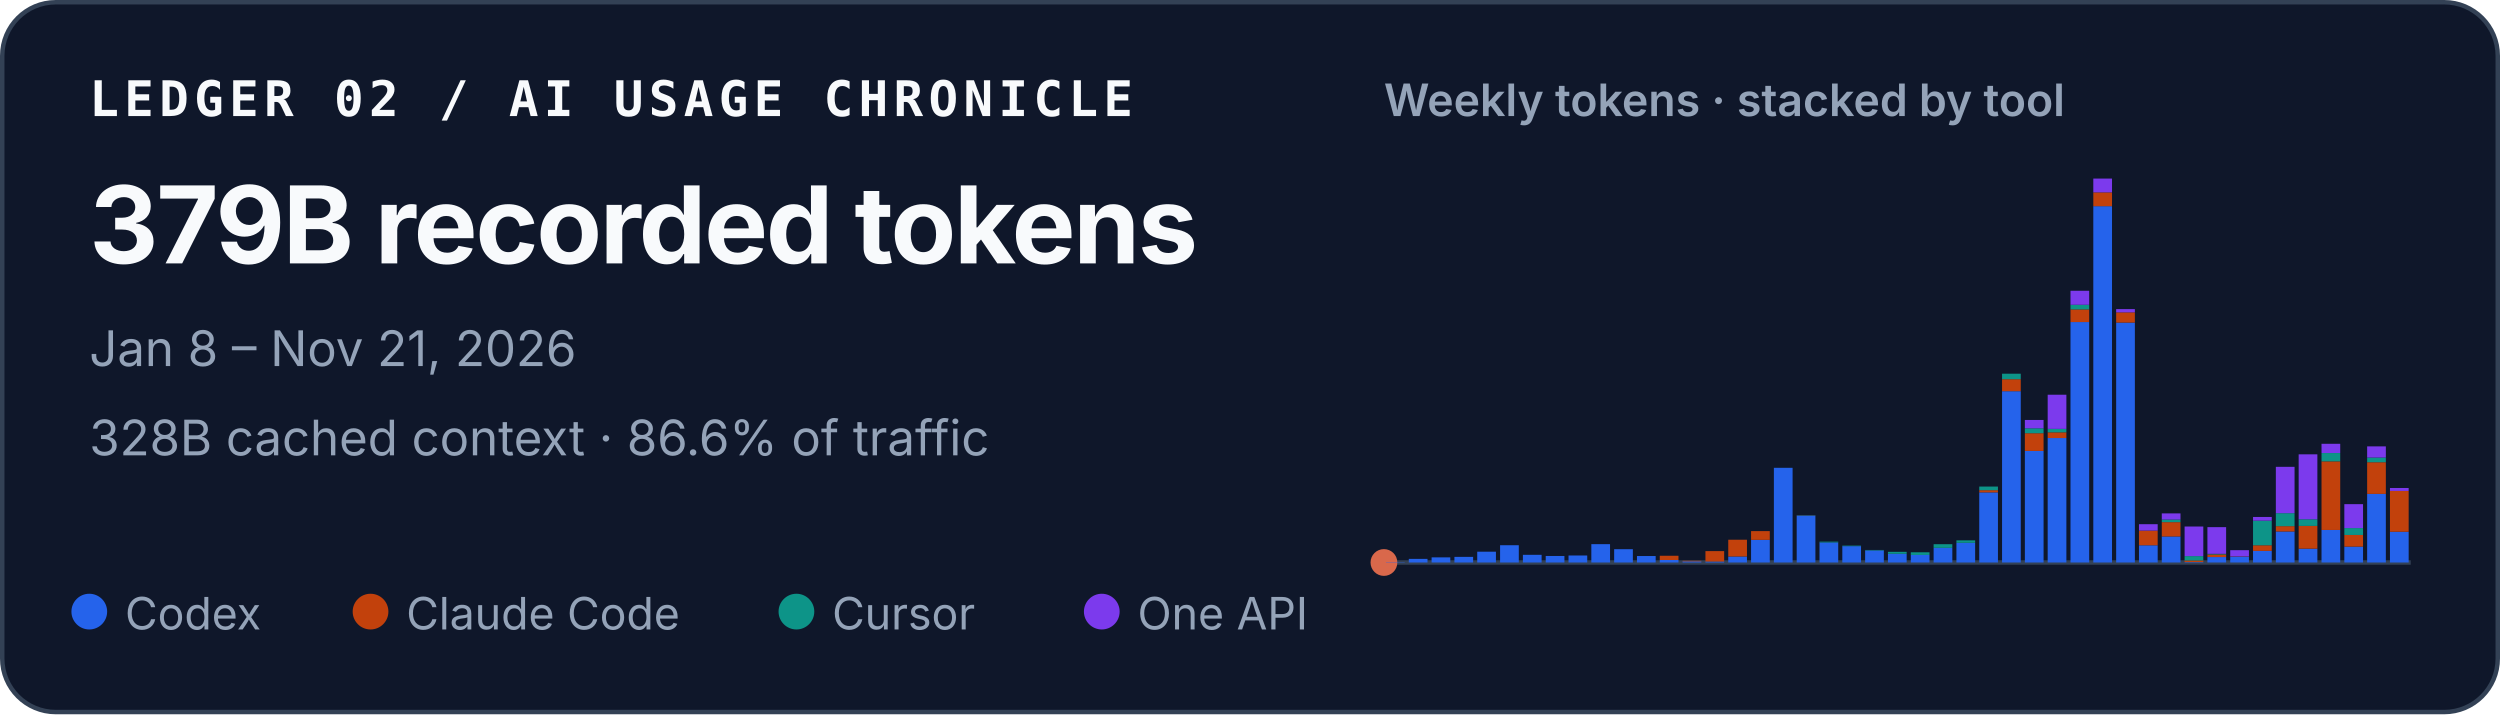
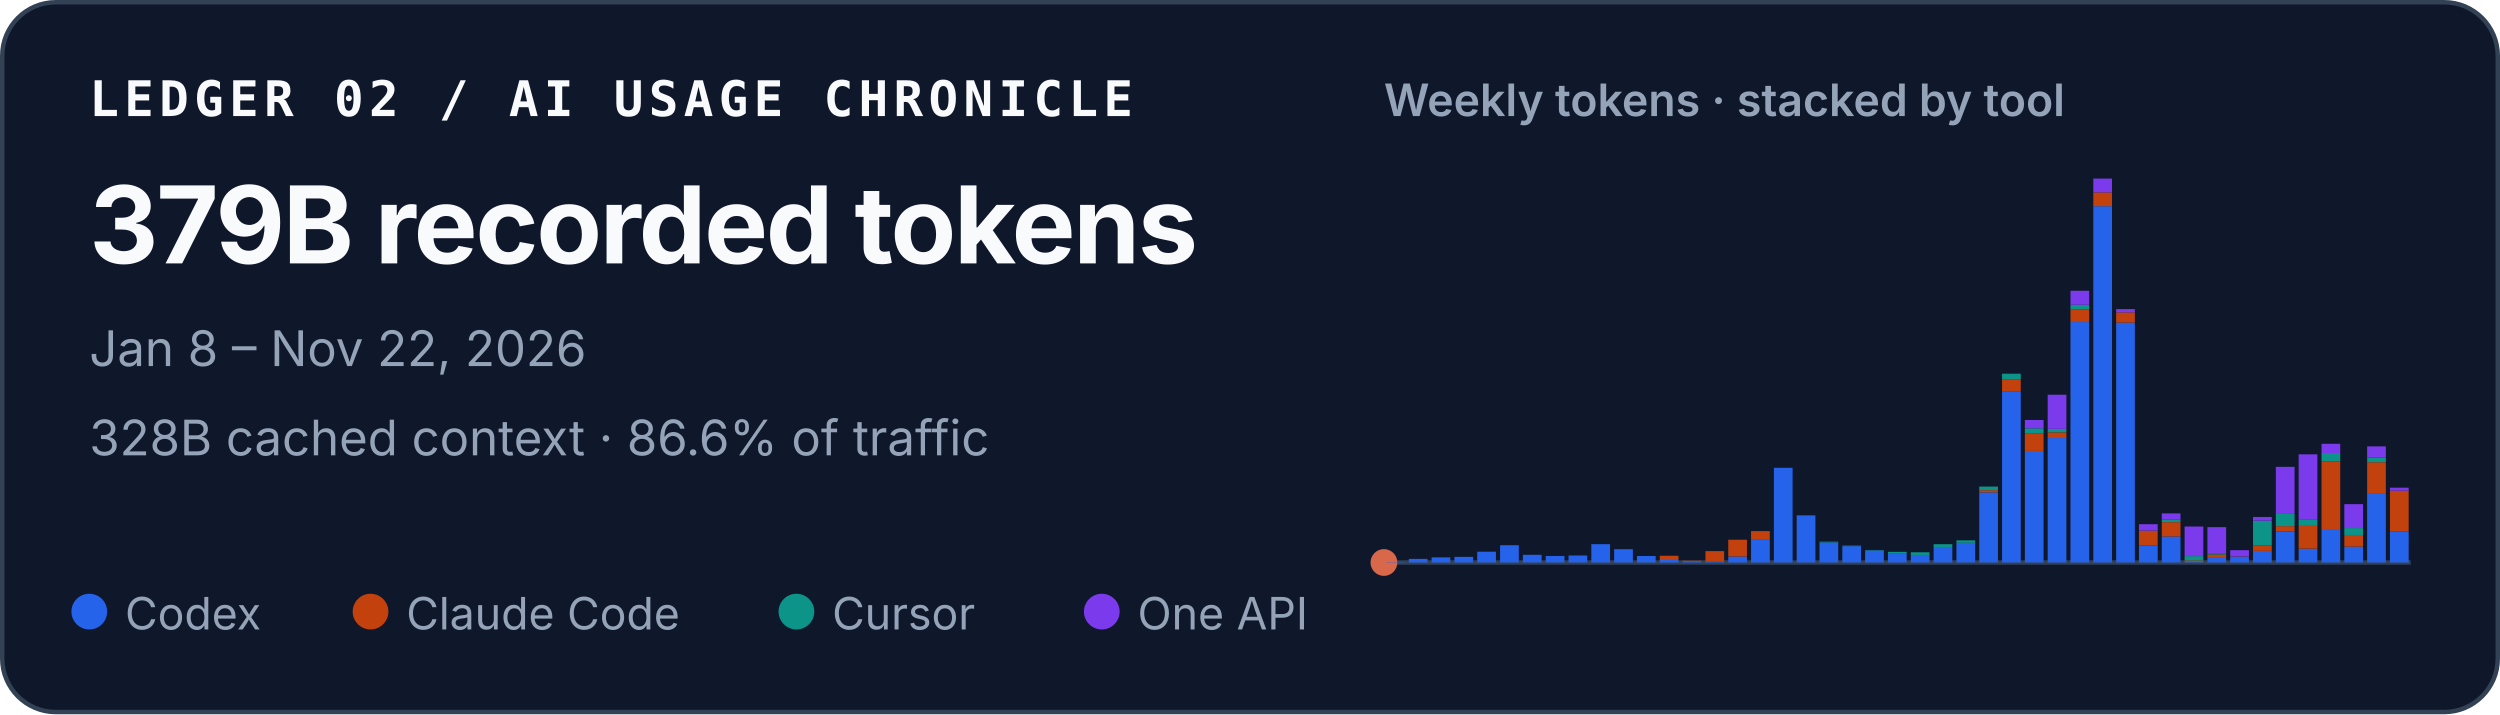
<svg xmlns="http://www.w3.org/2000/svg" width="560" height="160" viewBox="0 0 560 160" role="img" aria-labelledby="title desc">
  <style>
    text { font-family: ui-sans-serif, -apple-system, BlinkMacSystemFont, "Segoe UI", sans-serif; fill: #f8fafc; }
    .identity { font-family: ui-monospace, SFMono-Regular, Menlo, Consolas, monospace; font-size: 11px; font-weight: 700; letter-spacing: .11em; }
    .total { font-size: 24px; font-weight: 720; letter-spacing: -.02em; }
    .meta { font-size: 11px; fill: #94a3b8; }
    .chart-title { font-size: 10px; font-weight: 600; fill: #94a3b8; }
    .legend { font-size: 10px; fill: #94a3b8; }
  </style>
  <rect x=".5" y=".5" width="559" height="159" rx="12" fill="#0f172a" stroke="#334155" />
  <text x="20" y="26" class="identity">LEDGER 02 / AI USAGE CHRONICLE</text>
  <text x="20" y="59" class="total">379B recorded tokens</text>
-   <text x="20" y="82" class="meta">Jan 8 – Nov 21, 2026</text>
+   <text x="20" y="82" class="meta">Jan 8 – Nov 22, 2026</text>
  <text x="20" y="102" class="meta">328B cached context · 86.6% of traffic</text>
  <text x="310" y="26" class="chart-title">Weekly tokens · stacked by tool</text>
  <line x1="310" y1="126" x2="540" y2="126" stroke="#334155" />
  <circle cx="310" cy="126" r="3" fill="#D9684B" aria-hidden="true" />
  <g aria-label="Weekly token volume, stacked by tool">
    <rect x="310.46" y="125.93" width="4.19" height="0.07" fill="#2563eb" />
    <rect x="315.57" y="125.19" width="4.19" height="0.81" fill="#2563eb" />
    <rect x="320.68" y="124.85" width="4.19" height="1.15" fill="#2563eb" />
    <rect x="325.79" y="124.74" width="4.19" height="1.26" fill="#2563eb" />
    <rect x="330.90" y="123.58" width="4.19" height="2.42" fill="#2563eb" />
    <rect x="336.02" y="122.13" width="4.19" height="3.87" fill="#2563eb" />
    <rect x="341.13" y="124.28" width="4.19" height="1.72" fill="#2563eb" />
    <rect x="346.24" y="124.54" width="4.19" height="1.46" fill="#2563eb" />
    <rect x="351.35" y="124.43" width="4.19" height="1.57" fill="#2563eb" />
    <rect x="356.46" y="121.89" width="4.19" height="4.11" fill="#2563eb" />
    <rect x="361.57" y="123.02" width="4.19" height="2.98" fill="#2563eb" />
    <rect x="366.68" y="124.55" width="4.19" height="1.45" fill="#2563eb" />
    <rect x="371.79" y="125.44" width="4.19" height="0.56" fill="#2563eb" />
    <rect x="371.79" y="124.49" width="4.19" height="0.95" fill="#c2410c" />
    <rect x="376.90" y="125.74" width="4.19" height="0.26" fill="#2563eb" />
    <rect x="376.90" y="125.61" width="4.19" height="0.13" fill="#c2410c" />
    <rect x="382.02" y="125.78" width="4.19" height="0.22" fill="#2563eb" />
    <rect x="382.02" y="123.45" width="4.19" height="2.33" fill="#c2410c" />
    <rect x="387.13" y="124.66" width="4.19" height="1.34" fill="#2563eb" />
    <rect x="387.13" y="120.90" width="4.19" height="3.75" fill="#c2410c" />
    <rect x="392.24" y="120.93" width="4.19" height="5.07" fill="#2563eb" />
    <rect x="392.24" y="118.97" width="4.19" height="1.96" fill="#c2410c" />
    <rect x="397.35" y="104.79" width="4.19" height="21.21" fill="#2563eb" />
    <rect x="402.46" y="115.49" width="4.19" height="10.51" fill="#2563eb" />
    <rect x="402.46" y="115.47" width="4.19" height="0.03" fill="#c2410c" />
    <rect x="402.46" y="115.41" width="4.19" height="0.05" fill="#0d9488" />
    <rect x="407.57" y="121.50" width="4.19" height="4.50" fill="#2563eb" />
    <rect x="407.57" y="121.33" width="4.19" height="0.17" fill="#0d9488" />
    <rect x="412.68" y="122.34" width="4.19" height="3.66" fill="#2563eb" />
    <rect x="412.68" y="122.22" width="4.19" height="0.12" fill="#0d9488" />
    <rect x="417.79" y="123.29" width="4.19" height="2.71" fill="#2563eb" />
    <rect x="417.79" y="123.19" width="4.19" height="0.10" fill="#0d9488" />
    <rect x="422.90" y="124.05" width="4.19" height="1.95" fill="#2563eb" />
    <rect x="422.90" y="123.61" width="4.19" height="0.44" fill="#0d9488" />
    <rect x="428.02" y="124.31" width="4.19" height="1.69" fill="#2563eb" />
    <rect x="428.02" y="124.31" width="4.19" height="0.00" fill="#c2410c" />
    <rect x="428.02" y="123.71" width="4.19" height="0.60" fill="#0d9488" />
    <rect x="433.13" y="122.72" width="4.19" height="3.28" fill="#2563eb" />
    <rect x="433.13" y="121.90" width="4.19" height="0.82" fill="#0d9488" />
    <rect x="438.24" y="121.59" width="4.19" height="4.41" fill="#2563eb" />
    <rect x="438.24" y="121.04" width="4.19" height="0.55" fill="#0d9488" />
    <rect x="443.35" y="110.29" width="4.19" height="15.71" fill="#2563eb" />
    <rect x="443.35" y="109.80" width="4.19" height="0.49" fill="#c2410c" />
    <rect x="443.35" y="108.99" width="4.19" height="0.81" fill="#0d9488" />
    <rect x="443.35" y="108.99" width="4.19" height="0.00" fill="#7c3aed" />
    <rect x="448.46" y="87.63" width="4.19" height="38.37" fill="#2563eb" />
    <rect x="448.46" y="84.94" width="4.19" height="2.69" fill="#c2410c" />
    <rect x="448.46" y="83.71" width="4.19" height="1.23" fill="#0d9488" />
    <rect x="453.57" y="101.02" width="4.19" height="24.98" fill="#2563eb" />
    <rect x="453.57" y="97.04" width="4.19" height="3.97" fill="#c2410c" />
    <rect x="453.57" y="95.94" width="4.19" height="1.10" fill="#0d9488" />
    <rect x="453.57" y="94.07" width="4.19" height="1.87" fill="#7c3aed" />
    <rect x="458.68" y="98.12" width="4.19" height="27.88" fill="#2563eb" />
    <rect x="458.68" y="96.84" width="4.19" height="1.28" fill="#c2410c" />
    <rect x="458.68" y="96.07" width="4.19" height="0.77" fill="#0d9488" />
    <rect x="458.68" y="88.42" width="4.19" height="7.65" fill="#7c3aed" />
    <rect x="463.79" y="72.14" width="4.19" height="53.86" fill="#2563eb" />
    <rect x="463.79" y="69.30" width="4.19" height="2.84" fill="#c2410c" />
    <rect x="463.79" y="68.27" width="4.19" height="1.04" fill="#0d9488" />
    <rect x="463.79" y="65.13" width="4.19" height="3.14" fill="#7c3aed" />
    <rect x="468.90" y="46.18" width="4.19" height="79.82" fill="#2563eb" />
    <rect x="468.90" y="43.09" width="4.19" height="3.10" fill="#c2410c" />
    <rect x="468.90" y="40.00" width="4.19" height="3.09" fill="#7c3aed" />
    <rect x="474.02" y="72.26" width="4.19" height="53.74" fill="#2563eb" />
    <rect x="474.02" y="69.96" width="4.19" height="2.30" fill="#c2410c" />
    <rect x="474.02" y="69.24" width="4.19" height="0.73" fill="#7c3aed" />
    <rect x="479.13" y="122.15" width="4.19" height="3.85" fill="#2563eb" />
    <rect x="479.13" y="118.85" width="4.19" height="3.29" fill="#c2410c" />
    <rect x="479.13" y="117.42" width="4.19" height="1.43" fill="#7c3aed" />
    <rect x="484.24" y="120.17" width="4.19" height="5.83" fill="#2563eb" />
    <rect x="484.24" y="116.96" width="4.19" height="3.21" fill="#c2410c" />
    <rect x="484.24" y="116.37" width="4.19" height="0.59" fill="#0d9488" />
    <rect x="484.24" y="115.00" width="4.19" height="1.38" fill="#7c3aed" />
    <rect x="489.35" y="125.90" width="4.19" height="0.10" fill="#2563eb" />
    <rect x="489.35" y="125.54" width="4.19" height="0.36" fill="#c2410c" />
    <rect x="489.35" y="124.57" width="4.19" height="0.97" fill="#0d9488" />
    <rect x="489.35" y="117.94" width="4.19" height="6.63" fill="#7c3aed" />
    <rect x="494.46" y="124.78" width="4.19" height="1.22" fill="#2563eb" />
    <rect x="494.46" y="124.20" width="4.19" height="0.58" fill="#c2410c" />
    <rect x="494.46" y="124.06" width="4.19" height="0.14" fill="#0d9488" />
    <rect x="494.46" y="118.08" width="4.19" height="5.98" fill="#7c3aed" />
    <rect x="499.57" y="124.70" width="4.19" height="1.30" fill="#2563eb" />
    <rect x="499.57" y="124.64" width="4.19" height="0.06" fill="#c2410c" />
    <rect x="499.57" y="123.24" width="4.19" height="1.40" fill="#7c3aed" />
    <rect x="504.68" y="123.41" width="4.19" height="2.59" fill="#2563eb" />
    <rect x="504.68" y="122.14" width="4.19" height="1.26" fill="#c2410c" />
    <rect x="504.68" y="116.63" width="4.19" height="5.51" fill="#0d9488" />
    <rect x="504.68" y="115.80" width="4.19" height="0.83" fill="#7c3aed" />
    <rect x="509.79" y="119.05" width="4.19" height="6.95" fill="#2563eb" />
    <rect x="509.79" y="117.86" width="4.19" height="1.19" fill="#c2410c" />
    <rect x="509.79" y="114.95" width="4.19" height="2.91" fill="#0d9488" />
    <rect x="509.79" y="104.57" width="4.19" height="10.38" fill="#7c3aed" />
    <rect x="514.90" y="122.91" width="4.19" height="3.09" fill="#2563eb" />
    <rect x="514.90" y="117.80" width="4.19" height="5.10" fill="#c2410c" />
    <rect x="514.90" y="116.32" width="4.19" height="1.48" fill="#0d9488" />
    <rect x="514.90" y="101.77" width="4.19" height="14.55" fill="#7c3aed" />
    <rect x="520.02" y="118.71" width="4.19" height="7.29" fill="#2563eb" />
    <rect x="520.02" y="103.34" width="4.19" height="15.37" fill="#c2410c" />
    <rect x="520.02" y="101.48" width="4.19" height="1.86" fill="#0d9488" />
    <rect x="520.02" y="99.41" width="4.19" height="2.06" fill="#7c3aed" />
    <rect x="525.13" y="122.44" width="4.19" height="3.56" fill="#2563eb" />
    <rect x="525.13" y="119.83" width="4.19" height="2.61" fill="#c2410c" />
    <rect x="525.13" y="118.29" width="4.19" height="1.54" fill="#0d9488" />
    <rect x="525.13" y="112.93" width="4.19" height="5.36" fill="#7c3aed" />
    <rect x="530.24" y="110.63" width="4.19" height="15.37" fill="#2563eb" />
    <rect x="530.24" y="103.54" width="4.19" height="7.09" fill="#c2410c" />
    <rect x="530.24" y="102.49" width="4.19" height="1.05" fill="#0d9488" />
    <rect x="530.24" y="99.99" width="4.19" height="2.50" fill="#7c3aed" />
    <rect x="535.35" y="119.11" width="4.19" height="6.89" fill="#2563eb" />
-     <rect x="535.35" y="109.97" width="4.19" height="9.14" fill="#c2410c" />
-     <rect x="535.35" y="109.31" width="4.19" height="0.66" fill="#7c3aed" />
+     <rect x="535.35" y="109.90" width="4.19" height="9.21" fill="#c2410c" />
+     <rect x="535.35" y="109.24" width="4.19" height="0.66" fill="#7c3aed" />
  </g>
  <circle cx="20" cy="137" r="4" fill="#2563eb" />
  <text x="28" y="141" class="legend">Codex</text>
  <circle cx="83" cy="137" r="4" fill="#c2410c" />
  <text x="91" y="141" class="legend">Claude Code</text>
  <circle cx="178.4" cy="137" r="4" fill="#0d9488" />
  <text x="186.4" y="141" class="legend">Cursor</text>
  <circle cx="246.8" cy="137" r="4" fill="#7c3aed" />
  <text x="254.8" y="141" class="legend">One API</text>
</svg>
